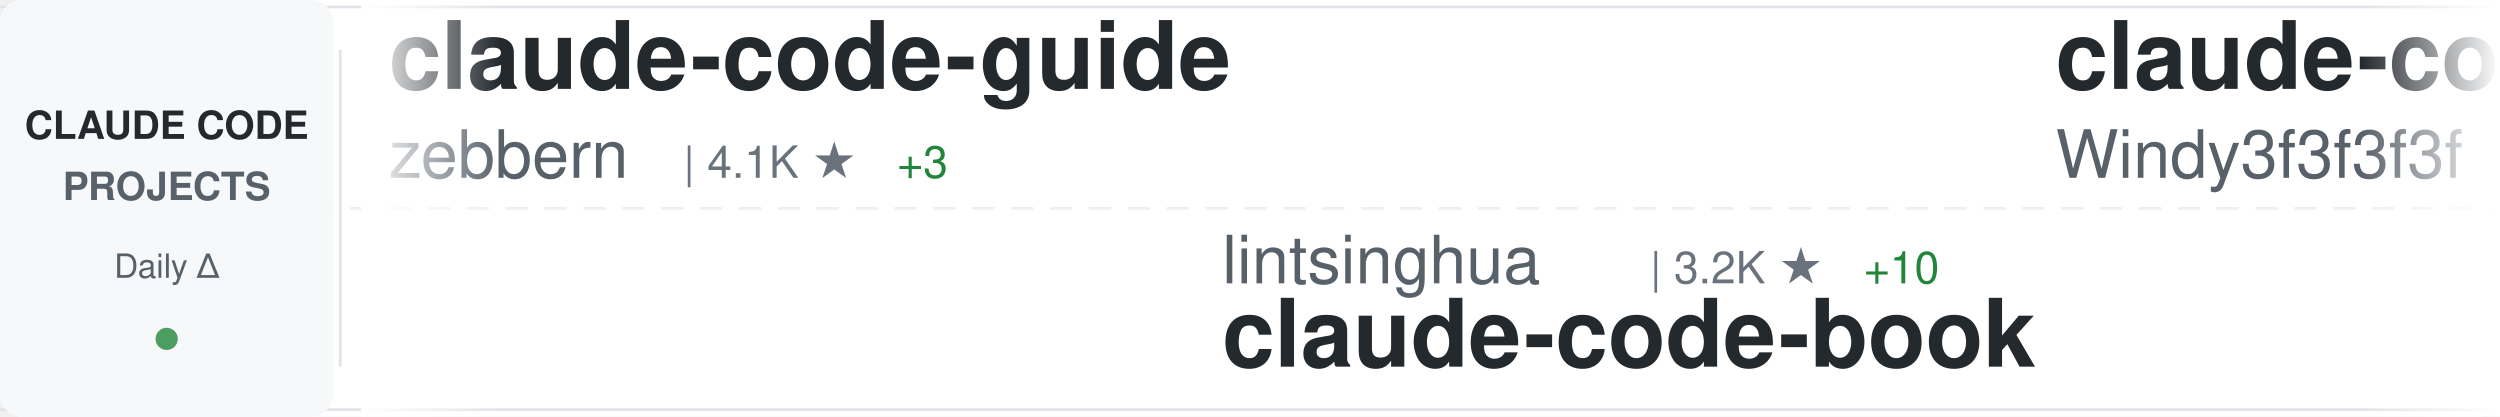
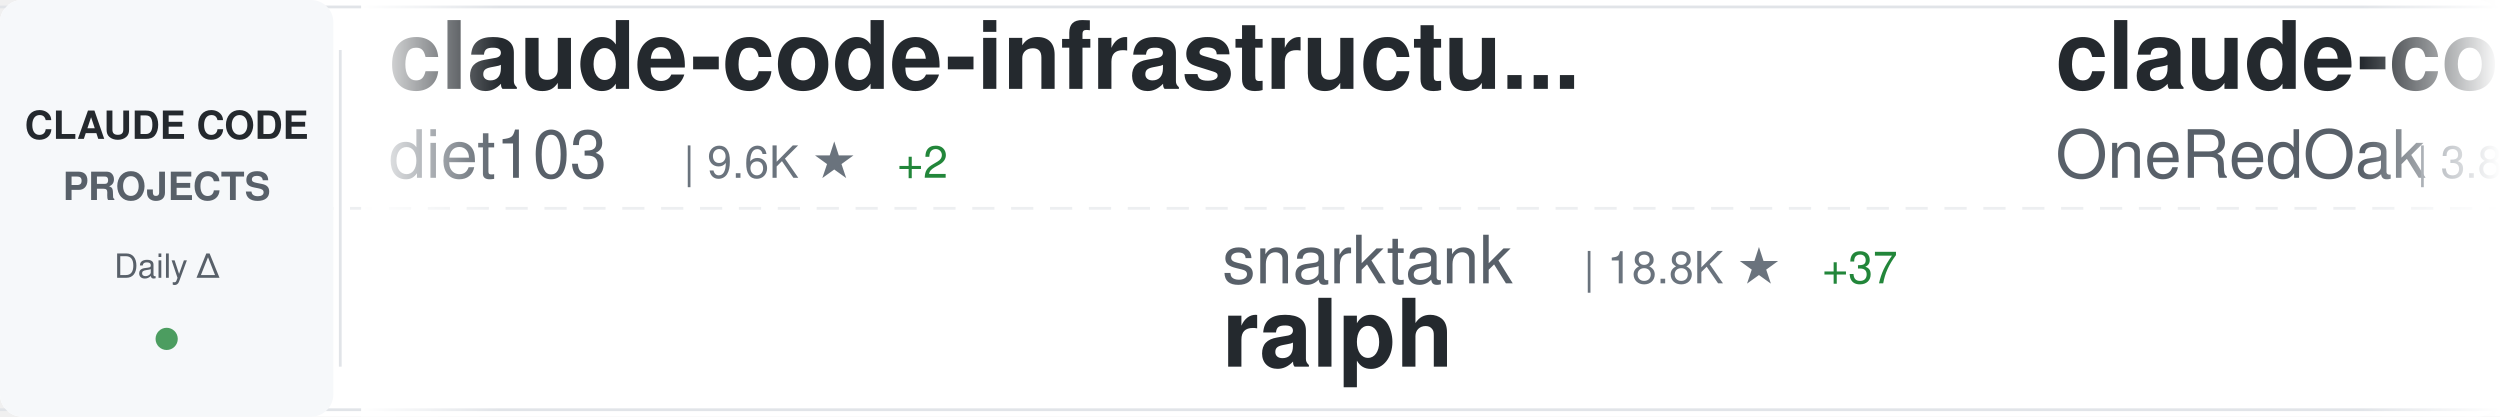
<svg xmlns="http://www.w3.org/2000/svg" width="900" height="150">
  <defs>
    <linearGradient id="awesomeLeftFade" x1="0%" y1="0%" x2="100%" y2="0%">
      <stop offset="0%" style="stop-color:#ffffff;stop-opacity:1" />
      <stop offset="100%" style="stop-color:#ffffff;stop-opacity:0" />
    </linearGradient>
    <linearGradient id="awesomeRightFade" x1="0%" y1="0%" x2="100%" y2="0%">
      <stop offset="0%" style="stop-color:#ffffff;stop-opacity:0" />
      <stop offset="100%" style="stop-color:#ffffff;stop-opacity:1" />
    </linearGradient>
  </defs>
  <rect width="900" height="150" fill="#ffffff" rx="8" />
  <rect x="0" y="2" width="900" height="1" fill="#e1e4e8" />
  <rect x="0" y="147" width="900" height="1" fill="#e1e4e8" />
  <line x1="0" y1="75" x2="900" y2="75" stroke="#e1e4e8" stroke-width="1" stroke-dasharray="8 6" opacity="0.6" />
  <rect x="0" y="0" width="120" height="150" fill="#f6f8fa" rx="8" />
  <text x="60" y="50" font-family="-apple-system, BlinkMacSystemFont, 'Segoe UI', Helvetica, Arial, sans-serif" font-size="14" font-weight="600" fill="#24292e" text-anchor="middle">CLAUDE CODE</text>
  <text x="60" y="72" font-family="-apple-system, BlinkMacSystemFont, 'Segoe UI', Helvetica, Arial, sans-serif" font-size="14" font-weight="600" fill="#586069" text-anchor="middle">PROJECTS</text>
  <text x="60" y="100" font-family="-apple-system, BlinkMacSystemFont, 'Segoe UI', Helvetica, Arial, sans-serif" font-size="12" font-weight="500" fill="#586069" text-anchor="middle">Daily Δ</text>
  <circle cx="60" cy="122" r="4" fill="#22863a" opacity="0.8" />
  <rect x="122" y="18" width="1" height="114" fill="#e1e4e8" />
  <clipPath id="awesomeTickerClip">
    <rect x="130" y="0" width="770" height="150" />
  </clipPath>
  <g clip-path="url(#awesomeTickerClip)">
    <g id="awesomeTickerItems">
      <animateTransform attributeName="transform" attributeType="XML" type="translate" from="0 0" to="-3000 0" dur="54s" repeatCount="indefinite" />
      <g transform="translate(0, 0)">
-         <text x="140" y="32" font-family="-apple-system, BlinkMacSystemFont, 'Segoe UI', Helvetica, Arial, sans-serif" font-size="34" font-weight="600" fill="#24292e">claude-code-guide</text>
-         <text x="140" y="64" font-family="-apple-system, BlinkMacSystemFont, 'Segoe UI', Helvetica, Arial, sans-serif" font-size="24" font-weight="400" fill="#586069">zebbern</text>
-         <text x="246" y="64" font-family="-apple-system, BlinkMacSystemFont, 'Segoe UI', Helvetica, Arial, sans-serif" font-size="16" font-weight="500" fill="#6a737d">| 4.1K ★</text>
-         <text x="323" y="64" font-family="-apple-system, BlinkMacSystemFont, 'Segoe UI', Helvetica, Arial, sans-serif" font-size="16" font-weight="500" fill="#22863a"> +3</text>
+         <text x="140" y="32" font-family="-apple-system, BlinkMacSystemFont, 'Segoe UI', Helvetica, Arial, sans-serif" font-size="34" font-weight="600" fill="#24292e">claude-code-infrastructu...</text>
+         <text x="140" y="64" font-family="-apple-system, BlinkMacSystemFont, 'Segoe UI', Helvetica, Arial, sans-serif" font-size="24" font-weight="400" fill="#586069">diet103</text>
+         <text x="246" y="64" font-family="-apple-system, BlinkMacSystemFont, 'Segoe UI', Helvetica, Arial, sans-serif" font-size="16" font-weight="500" fill="#6a737d">| 9.6K ★</text>
+         <text x="323" y="64" font-family="-apple-system, BlinkMacSystemFont, 'Segoe UI', Helvetica, Arial, sans-serif" font-size="16" font-weight="500" fill="#22863a"> +2</text>
      </g>
      <g transform="translate(300, 0)">
-         <text x="140" y="102" font-family="-apple-system, BlinkMacSystemFont, 'Segoe UI', Helvetica, Arial, sans-serif" font-size="24" font-weight="400" fill="#586069">lintsinghua</text>
-         <text x="294" y="102" font-family="-apple-system, BlinkMacSystemFont, 'Segoe UI', Helvetica, Arial, sans-serif" font-size="16" font-weight="500" fill="#6a737d">| 3.2K ★</text>
-         <text x="371" y="102" font-family="-apple-system, BlinkMacSystemFont, 'Segoe UI', Helvetica, Arial, sans-serif" font-size="16" font-weight="500" fill="#22863a"> +10</text>
-         <text x="140" y="132" font-family="-apple-system, BlinkMacSystemFont, 'Segoe UI', Helvetica, Arial, sans-serif" font-size="34" font-weight="600" fill="#24292e">claude-code-book</text>
+         <text x="140" y="102" font-family="-apple-system, BlinkMacSystemFont, 'Segoe UI', Helvetica, Arial, sans-serif" font-size="24" font-weight="400" fill="#586069">snarktank</text>
+         <text x="270" y="102" font-family="-apple-system, BlinkMacSystemFont, 'Segoe UI', Helvetica, Arial, sans-serif" font-size="16" font-weight="500" fill="#6a737d">| 18.8K ★</text>
+         <text x="356" y="102" font-family="-apple-system, BlinkMacSystemFont, 'Segoe UI', Helvetica, Arial, sans-serif" font-size="16" font-weight="500" fill="#22863a"> +37</text>
+         <text x="140" y="132" font-family="-apple-system, BlinkMacSystemFont, 'Segoe UI', Helvetica, Arial, sans-serif" font-size="34" font-weight="600" fill="#24292e">ralph</text>
      </g>
      <g transform="translate(600, 0)">
-         <text x="140" y="32" font-family="-apple-system, BlinkMacSystemFont, 'Segoe UI', Helvetica, Arial, sans-serif" font-size="34" font-weight="600" fill="#24292e">claude-code-from-scratch</text>
-         <text x="140" y="64" font-family="-apple-system, BlinkMacSystemFont, 'Segoe UI', Helvetica, Arial, sans-serif" font-size="24" font-weight="400" fill="#586069">Windy3f3f3f3f</text>
-         <text x="318" y="64" font-family="-apple-system, BlinkMacSystemFont, 'Segoe UI', Helvetica, Arial, sans-serif" font-size="16" font-weight="500" fill="#6a737d">| 1.1K ★</text>
-         <text x="395" y="64" font-family="-apple-system, BlinkMacSystemFont, 'Segoe UI', Helvetica, Arial, sans-serif" font-size="16" font-weight="500" fill="#22863a"> +8</text>
+         <text x="140" y="32" font-family="-apple-system, BlinkMacSystemFont, 'Segoe UI', Helvetica, Arial, sans-serif" font-size="34" font-weight="600" fill="#24292e">claude-code-workflows</text>
+         <text x="140" y="64" font-family="-apple-system, BlinkMacSystemFont, 'Segoe UI', Helvetica, Arial, sans-serif" font-size="24" font-weight="400" fill="#586069">OneRedOak</text>
+         <text x="270" y="64" font-family="-apple-system, BlinkMacSystemFont, 'Segoe UI', Helvetica, Arial, sans-serif" font-size="16" font-weight="500" fill="#6a737d">| 3.8K ★</text>
      </g>
      <g transform="translate(900, 0)">
+         <text x="140" y="102" font-family="-apple-system, BlinkMacSystemFont, 'Segoe UI', Helvetica, Arial, sans-serif" font-size="24" font-weight="400" fill="#586069">FlorianBruniaux</text>
+         <text x="342" y="102" font-family="-apple-system, BlinkMacSystemFont, 'Segoe UI', Helvetica, Arial, sans-serif" font-size="16" font-weight="500" fill="#6a737d">| 4.3K ★</text>
+         <text x="419" y="102" font-family="-apple-system, BlinkMacSystemFont, 'Segoe UI', Helvetica, Arial, sans-serif" font-size="16" font-weight="500" fill="#22863a"> +16</text>
+         <text x="140" y="132" font-family="-apple-system, BlinkMacSystemFont, 'Segoe UI', Helvetica, Arial, sans-serif" font-size="34" font-weight="600" fill="#24292e">claude-code-ultimate-gui...</text>
+       </g>
+       <g transform="translate(1200, 0)">
+         <text x="140" y="32" font-family="-apple-system, BlinkMacSystemFont, 'Segoe UI', Helvetica, Arial, sans-serif" font-size="34" font-weight="600" fill="#24292e">claude-code-tudou</text>
+         <text x="140" y="64" font-family="-apple-system, BlinkMacSystemFont, 'Segoe UI', Helvetica, Arial, sans-serif" font-size="24" font-weight="400" fill="#586069">AICoderTudou</text>
+         <text x="306" y="64" font-family="-apple-system, BlinkMacSystemFont, 'Segoe UI', Helvetica, Arial, sans-serif" font-size="16" font-weight="500" fill="#6a737d">| 498 ★</text>
+         <text x="374" y="64" font-family="-apple-system, BlinkMacSystemFont, 'Segoe UI', Helvetica, Arial, sans-serif" font-size="16" font-weight="500" fill="#22863a"> +1</text>
+       </g>
+       <g transform="translate(1500, 0)">
+         <text x="140" y="102" font-family="-apple-system, BlinkMacSystemFont, 'Segoe UI', Helvetica, Arial, sans-serif" font-size="24" font-weight="400" fill="#586069">Njengah</text>
+         <text x="246" y="102" font-family="-apple-system, BlinkMacSystemFont, 'Segoe UI', Helvetica, Arial, sans-serif" font-size="16" font-weight="500" fill="#6a737d">| 1.7K ★</text>
+         <text x="323" y="102" font-family="-apple-system, BlinkMacSystemFont, 'Segoe UI', Helvetica, Arial, sans-serif" font-size="16" font-weight="500" fill="#22863a"> +2</text>
+         <text x="140" y="132" font-family="-apple-system, BlinkMacSystemFont, 'Segoe UI', Helvetica, Arial, sans-serif" font-size="34" font-weight="600" fill="#24292e">claude-code-cheat-sheet</text>
+       </g>
+       <g transform="translate(1800, 0)">
+         <text x="140" y="32" font-family="-apple-system, BlinkMacSystemFont, 'Segoe UI', Helvetica, Arial, sans-serif" font-size="34" font-weight="600" fill="#24292e">andrej-karpathy-skills</text>
+         <text x="140" y="64" font-family="-apple-system, BlinkMacSystemFont, 'Segoe UI', Helvetica, Arial, sans-serif" font-size="24" font-weight="400" fill="#586069">forrestchang</text>
+         <text x="306" y="64" font-family="-apple-system, BlinkMacSystemFont, 'Segoe UI', Helvetica, Arial, sans-serif" font-size="16" font-weight="500" fill="#6a737d">| 122.9K ★</text>
+         <text x="401" y="64" font-family="-apple-system, BlinkMacSystemFont, 'Segoe UI', Helvetica, Arial, sans-serif" font-size="16" font-weight="500" fill="#22863a"> +1.3K</text>
+       </g>
+       <g transform="translate(2100, 0)">
+         <text x="140" y="102" font-family="-apple-system, BlinkMacSystemFont, 'Segoe UI', Helvetica, Arial, sans-serif" font-size="24" font-weight="400" fill="#586069">ding113</text>
+         <text x="246" y="102" font-family="-apple-system, BlinkMacSystemFont, 'Segoe UI', Helvetica, Arial, sans-serif" font-size="16" font-weight="500" fill="#6a737d">| 2.8K ★</text>
+         <text x="323" y="102" font-family="-apple-system, BlinkMacSystemFont, 'Segoe UI', Helvetica, Arial, sans-serif" font-size="16" font-weight="500" fill="#22863a"> +7</text>
+         <text x="140" y="132" font-family="-apple-system, BlinkMacSystemFont, 'Segoe UI', Helvetica, Arial, sans-serif" font-size="34" font-weight="600" fill="#24292e">claude-code-hub</text>
+       </g>
+       <g transform="translate(2400, 0)">
+         <text x="140" y="32" font-family="-apple-system, BlinkMacSystemFont, 'Segoe UI', Helvetica, Arial, sans-serif" font-size="34" font-weight="600" fill="#24292e">everything-claude-code</text>
+         <text x="140" y="64" font-family="-apple-system, BlinkMacSystemFont, 'Segoe UI', Helvetica, Arial, sans-serif" font-size="24" font-weight="400" fill="#586069">affaan-m</text>
+         <text x="258" y="64" font-family="-apple-system, BlinkMacSystemFont, 'Segoe UI', Helvetica, Arial, sans-serif" font-size="16" font-weight="500" fill="#6a737d">| 177.2K ★</text>
+         <text x="353" y="64" font-family="-apple-system, BlinkMacSystemFont, 'Segoe UI', Helvetica, Arial, sans-serif" font-size="16" font-weight="500" fill="#22863a"> +999</text>
+       </g>
+       <g transform="translate(2700, 0)">
+         <text x="140" y="102" font-family="-apple-system, BlinkMacSystemFont, 'Segoe UI', Helvetica, Arial, sans-serif" font-size="24" font-weight="400" fill="#586069">guanshan</text>
+         <text x="258" y="102" font-family="-apple-system, BlinkMacSystemFont, 'Segoe UI', Helvetica, Arial, sans-serif" font-size="16" font-weight="500" fill="#6a737d">| 59 ★</text>
+         <text x="317" y="102" font-family="-apple-system, BlinkMacSystemFont, 'Segoe UI', Helvetica, Arial, sans-serif" font-size="16" font-weight="500" fill="#22863a"> +1</text>
+         <text x="140" y="132" font-family="-apple-system, BlinkMacSystemFont, 'Segoe UI', Helvetica, Arial, sans-serif" font-size="34" font-weight="600" fill="#24292e">ClaudeCode</text>
+       </g>
+       <g transform="translate(3000, 0)">
+         <text x="140" y="32" font-family="-apple-system, BlinkMacSystemFont, 'Segoe UI', Helvetica, Arial, sans-serif" font-size="34" font-weight="600" fill="#24292e">claude-code-infrastructu...</text>
+         <text x="140" y="64" font-family="-apple-system, BlinkMacSystemFont, 'Segoe UI', Helvetica, Arial, sans-serif" font-size="24" font-weight="400" fill="#586069">diet103</text>
+         <text x="246" y="64" font-family="-apple-system, BlinkMacSystemFont, 'Segoe UI', Helvetica, Arial, sans-serif" font-size="16" font-weight="500" fill="#6a737d">| 9.6K ★</text>
+         <text x="323" y="64" font-family="-apple-system, BlinkMacSystemFont, 'Segoe UI', Helvetica, Arial, sans-serif" font-size="16" font-weight="500" fill="#22863a"> +2</text>
+       </g>
+       <g transform="translate(3300, 0)">
        <text x="140" y="102" font-family="-apple-system, BlinkMacSystemFont, 'Segoe UI', Helvetica, Arial, sans-serif" font-size="24" font-weight="400" fill="#586069">snarktank</text>
        <text x="270" y="102" font-family="-apple-system, BlinkMacSystemFont, 'Segoe UI', Helvetica, Arial, sans-serif" font-size="16" font-weight="500" fill="#6a737d">| 18.8K ★</text>
-         <text x="356" y="102" font-family="-apple-system, BlinkMacSystemFont, 'Segoe UI', Helvetica, Arial, sans-serif" font-size="16" font-weight="500" fill="#22863a"> +39</text>
+         <text x="356" y="102" font-family="-apple-system, BlinkMacSystemFont, 'Segoe UI', Helvetica, Arial, sans-serif" font-size="16" font-weight="500" fill="#22863a"> +37</text>
        <text x="140" y="132" font-family="-apple-system, BlinkMacSystemFont, 'Segoe UI', Helvetica, Arial, sans-serif" font-size="34" font-weight="600" fill="#24292e">ralph</text>
      </g>
-       <g transform="translate(1200, 0)">
-         <text x="140" y="32" font-family="-apple-system, BlinkMacSystemFont, 'Segoe UI', Helvetica, Arial, sans-serif" font-size="34" font-weight="600" fill="#24292e">claude-code-proxy</text>
-         <text x="140" y="64" font-family="-apple-system, BlinkMacSystemFont, 'Segoe UI', Helvetica, Arial, sans-serif" font-size="24" font-weight="400" fill="#586069">1rgs</text>
-         <text x="210" y="64" font-family="-apple-system, BlinkMacSystemFont, 'Segoe UI', Helvetica, Arial, sans-serif" font-size="16" font-weight="500" fill="#6a737d">| 3.6K ★</text>
-         <text x="287" y="64" font-family="-apple-system, BlinkMacSystemFont, 'Segoe UI', Helvetica, Arial, sans-serif" font-size="16" font-weight="500" fill="#22863a"> +3</text>
-       </g>
-       <g transform="translate(1500, 0)">
-         <text x="140" y="102" font-family="-apple-system, BlinkMacSystemFont, 'Segoe UI', Helvetica, Arial, sans-serif" font-size="24" font-weight="400" fill="#586069">fuergaosi233</text>
-         <text x="306" y="102" font-family="-apple-system, BlinkMacSystemFont, 'Segoe UI', Helvetica, Arial, sans-serif" font-size="16" font-weight="500" fill="#6a737d">| 2.6K ★</text>
-         <text x="383" y="102" font-family="-apple-system, BlinkMacSystemFont, 'Segoe UI', Helvetica, Arial, sans-serif" font-size="16" font-weight="500" fill="#22863a"> +3</text>
-         <text x="140" y="132" font-family="-apple-system, BlinkMacSystemFont, 'Segoe UI', Helvetica, Arial, sans-serif" font-size="34" font-weight="600" fill="#24292e">claude-code-proxy</text>
-       </g>
-       <g transform="translate(1800, 0)">
-         <text x="140" y="32" font-family="-apple-system, BlinkMacSystemFont, 'Segoe UI', Helvetica, Arial, sans-serif" font-size="34" font-weight="600" fill="#24292e">claude-code-ultimate-gui...</text>
-         <text x="140" y="64" font-family="-apple-system, BlinkMacSystemFont, 'Segoe UI', Helvetica, Arial, sans-serif" font-size="24" font-weight="400" fill="#586069">FlorianBruniaux</text>
-         <text x="342" y="64" font-family="-apple-system, BlinkMacSystemFont, 'Segoe UI', Helvetica, Arial, sans-serif" font-size="16" font-weight="500" fill="#6a737d">| 4.3K ★</text>
-         <text x="419" y="64" font-family="-apple-system, BlinkMacSystemFont, 'Segoe UI', Helvetica, Arial, sans-serif" font-size="16" font-weight="500" fill="#22863a"> +16</text>
-       </g>
-       <g transform="translate(2100, 0)">
-         <text x="140" y="102" font-family="-apple-system, BlinkMacSystemFont, 'Segoe UI', Helvetica, Arial, sans-serif" font-size="24" font-weight="400" fill="#586069">chauncygu</text>
-         <text x="270" y="102" font-family="-apple-system, BlinkMacSystemFont, 'Segoe UI', Helvetica, Arial, sans-serif" font-size="16" font-weight="500" fill="#6a737d">| 2.4K ★</text>
-         <text x="347" y="102" font-family="-apple-system, BlinkMacSystemFont, 'Segoe UI', Helvetica, Arial, sans-serif" font-size="16" font-weight="500" fill="#22863a"> +4</text>
-         <text x="140" y="132" font-family="-apple-system, BlinkMacSystemFont, 'Segoe UI', Helvetica, Arial, sans-serif" font-size="34" font-weight="600" fill="#24292e">collection-claude-code-s...</text>
-       </g>
-       <g transform="translate(2400, 0)">
-         <text x="140" y="32" font-family="-apple-system, BlinkMacSystemFont, 'Segoe UI', Helvetica, Arial, sans-serif" font-size="34" font-weight="600" fill="#24292e">Claude-Code</text>
-         <text x="140" y="64" font-family="-apple-system, BlinkMacSystemFont, 'Segoe UI', Helvetica, Arial, sans-serif" font-size="24" font-weight="400" fill="#586069">pengchengneo</text>
-         <text x="306" y="64" font-family="-apple-system, BlinkMacSystemFont, 'Segoe UI', Helvetica, Arial, sans-serif" font-size="16" font-weight="500" fill="#6a737d">| 1.3K ★</text>
-         <text x="383" y="64" font-family="-apple-system, BlinkMacSystemFont, 'Segoe UI', Helvetica, Arial, sans-serif" font-size="16" font-weight="500" fill="#22863a"> +3</text>
-       </g>
-       <g transform="translate(2700, 0)">
-         <text x="140" y="102" font-family="-apple-system, BlinkMacSystemFont, 'Segoe UI', Helvetica, Arial, sans-serif" font-size="24" font-weight="400" fill="#586069">disler</text>
-         <text x="234" y="102" font-family="-apple-system, BlinkMacSystemFont, 'Segoe UI', Helvetica, Arial, sans-serif" font-size="16" font-weight="500" fill="#6a737d">| 3.6K ★</text>
-         <text x="311" y="102" font-family="-apple-system, BlinkMacSystemFont, 'Segoe UI', Helvetica, Arial, sans-serif" font-size="16" font-weight="500" fill="#22863a"> +6</text>
-         <text x="140" y="132" font-family="-apple-system, BlinkMacSystemFont, 'Segoe UI', Helvetica, Arial, sans-serif" font-size="34" font-weight="600" fill="#24292e">claude-code-hooks-master...</text>
-       </g>
-       <g transform="translate(3000, 0)">
-         <text x="140" y="32" font-family="-apple-system, BlinkMacSystemFont, 'Segoe UI', Helvetica, Arial, sans-serif" font-size="34" font-weight="600" fill="#24292e">claude-code-guide</text>
-         <text x="140" y="64" font-family="-apple-system, BlinkMacSystemFont, 'Segoe UI', Helvetica, Arial, sans-serif" font-size="24" font-weight="400" fill="#586069">zebbern</text>
-         <text x="246" y="64" font-family="-apple-system, BlinkMacSystemFont, 'Segoe UI', Helvetica, Arial, sans-serif" font-size="16" font-weight="500" fill="#6a737d">| 4.1K ★</text>
-         <text x="323" y="64" font-family="-apple-system, BlinkMacSystemFont, 'Segoe UI', Helvetica, Arial, sans-serif" font-size="16" font-weight="500" fill="#22863a"> +3</text>
-       </g>
-       <g transform="translate(3300, 0)">
-         <text x="140" y="102" font-family="-apple-system, BlinkMacSystemFont, 'Segoe UI', Helvetica, Arial, sans-serif" font-size="24" font-weight="400" fill="#586069">lintsinghua</text>
-         <text x="294" y="102" font-family="-apple-system, BlinkMacSystemFont, 'Segoe UI', Helvetica, Arial, sans-serif" font-size="16" font-weight="500" fill="#6a737d">| 3.2K ★</text>
-         <text x="371" y="102" font-family="-apple-system, BlinkMacSystemFont, 'Segoe UI', Helvetica, Arial, sans-serif" font-size="16" font-weight="500" fill="#22863a"> +10</text>
-         <text x="140" y="132" font-family="-apple-system, BlinkMacSystemFont, 'Segoe UI', Helvetica, Arial, sans-serif" font-size="34" font-weight="600" fill="#24292e">claude-code-book</text>
-       </g>
      <g transform="translate(3600, 0)">
-         <text x="140" y="32" font-family="-apple-system, BlinkMacSystemFont, 'Segoe UI', Helvetica, Arial, sans-serif" font-size="34" font-weight="600" fill="#24292e">claude-code-from-scratch</text>
-         <text x="140" y="64" font-family="-apple-system, BlinkMacSystemFont, 'Segoe UI', Helvetica, Arial, sans-serif" font-size="24" font-weight="400" fill="#586069">Windy3f3f3f3f</text>
-         <text x="318" y="64" font-family="-apple-system, BlinkMacSystemFont, 'Segoe UI', Helvetica, Arial, sans-serif" font-size="16" font-weight="500" fill="#6a737d">| 1.1K ★</text>
-         <text x="395" y="64" font-family="-apple-system, BlinkMacSystemFont, 'Segoe UI', Helvetica, Arial, sans-serif" font-size="16" font-weight="500" fill="#22863a"> +8</text>
+         <text x="140" y="32" font-family="-apple-system, BlinkMacSystemFont, 'Segoe UI', Helvetica, Arial, sans-serif" font-size="34" font-weight="600" fill="#24292e">claude-code-workflows</text>
+         <text x="140" y="64" font-family="-apple-system, BlinkMacSystemFont, 'Segoe UI', Helvetica, Arial, sans-serif" font-size="24" font-weight="400" fill="#586069">OneRedOak</text>
+         <text x="270" y="64" font-family="-apple-system, BlinkMacSystemFont, 'Segoe UI', Helvetica, Arial, sans-serif" font-size="16" font-weight="500" fill="#6a737d">| 3.8K ★</text>
      </g>
      <g transform="translate(3900, 0)">
-         <text x="140" y="102" font-family="-apple-system, BlinkMacSystemFont, 'Segoe UI', Helvetica, Arial, sans-serif" font-size="24" font-weight="400" fill="#586069">snarktank</text>
-         <text x="270" y="102" font-family="-apple-system, BlinkMacSystemFont, 'Segoe UI', Helvetica, Arial, sans-serif" font-size="16" font-weight="500" fill="#6a737d">| 18.8K ★</text>
-         <text x="356" y="102" font-family="-apple-system, BlinkMacSystemFont, 'Segoe UI', Helvetica, Arial, sans-serif" font-size="16" font-weight="500" fill="#22863a"> +39</text>
-         <text x="140" y="132" font-family="-apple-system, BlinkMacSystemFont, 'Segoe UI', Helvetica, Arial, sans-serif" font-size="34" font-weight="600" fill="#24292e">ralph</text>
+         <text x="140" y="102" font-family="-apple-system, BlinkMacSystemFont, 'Segoe UI', Helvetica, Arial, sans-serif" font-size="24" font-weight="400" fill="#586069">FlorianBruniaux</text>
+         <text x="342" y="102" font-family="-apple-system, BlinkMacSystemFont, 'Segoe UI', Helvetica, Arial, sans-serif" font-size="16" font-weight="500" fill="#6a737d">| 4.3K ★</text>
+         <text x="419" y="102" font-family="-apple-system, BlinkMacSystemFont, 'Segoe UI', Helvetica, Arial, sans-serif" font-size="16" font-weight="500" fill="#22863a"> +16</text>
+         <text x="140" y="132" font-family="-apple-system, BlinkMacSystemFont, 'Segoe UI', Helvetica, Arial, sans-serif" font-size="34" font-weight="600" fill="#24292e">claude-code-ultimate-gui...</text>
      </g>
    </g>
  </g>
  <rect x="130" y="0" width="50" height="150" fill="url(#awesomeLeftFade)" />
  <rect x="850" y="0" width="50" height="150" fill="url(#awesomeRightFade)" />
</svg>
